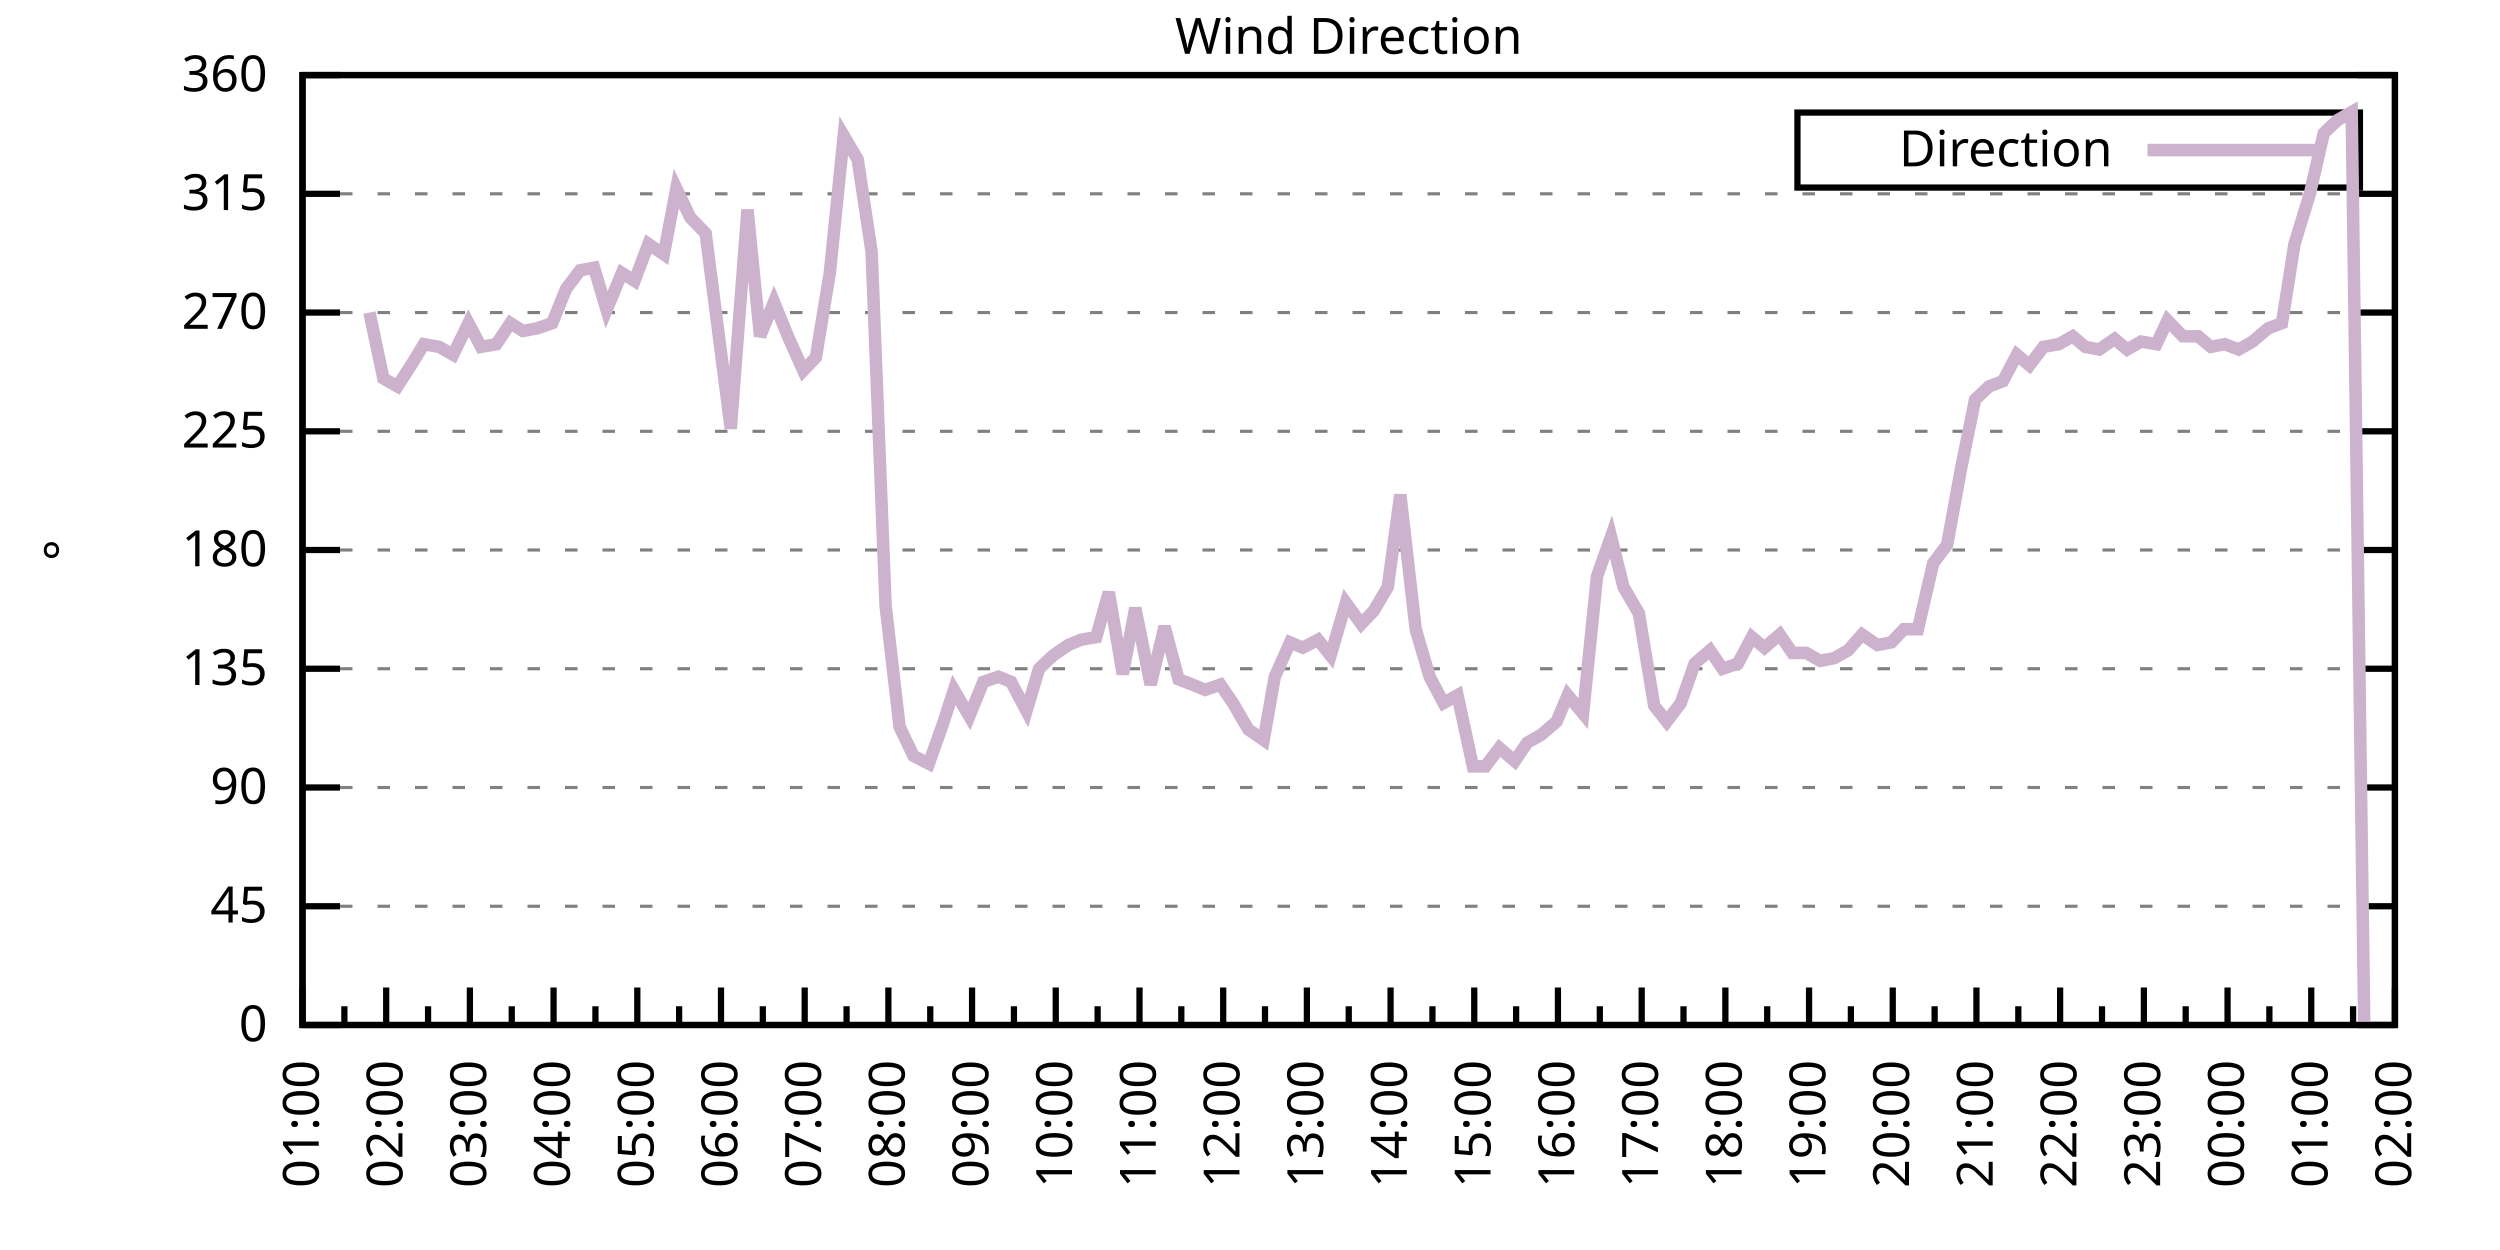
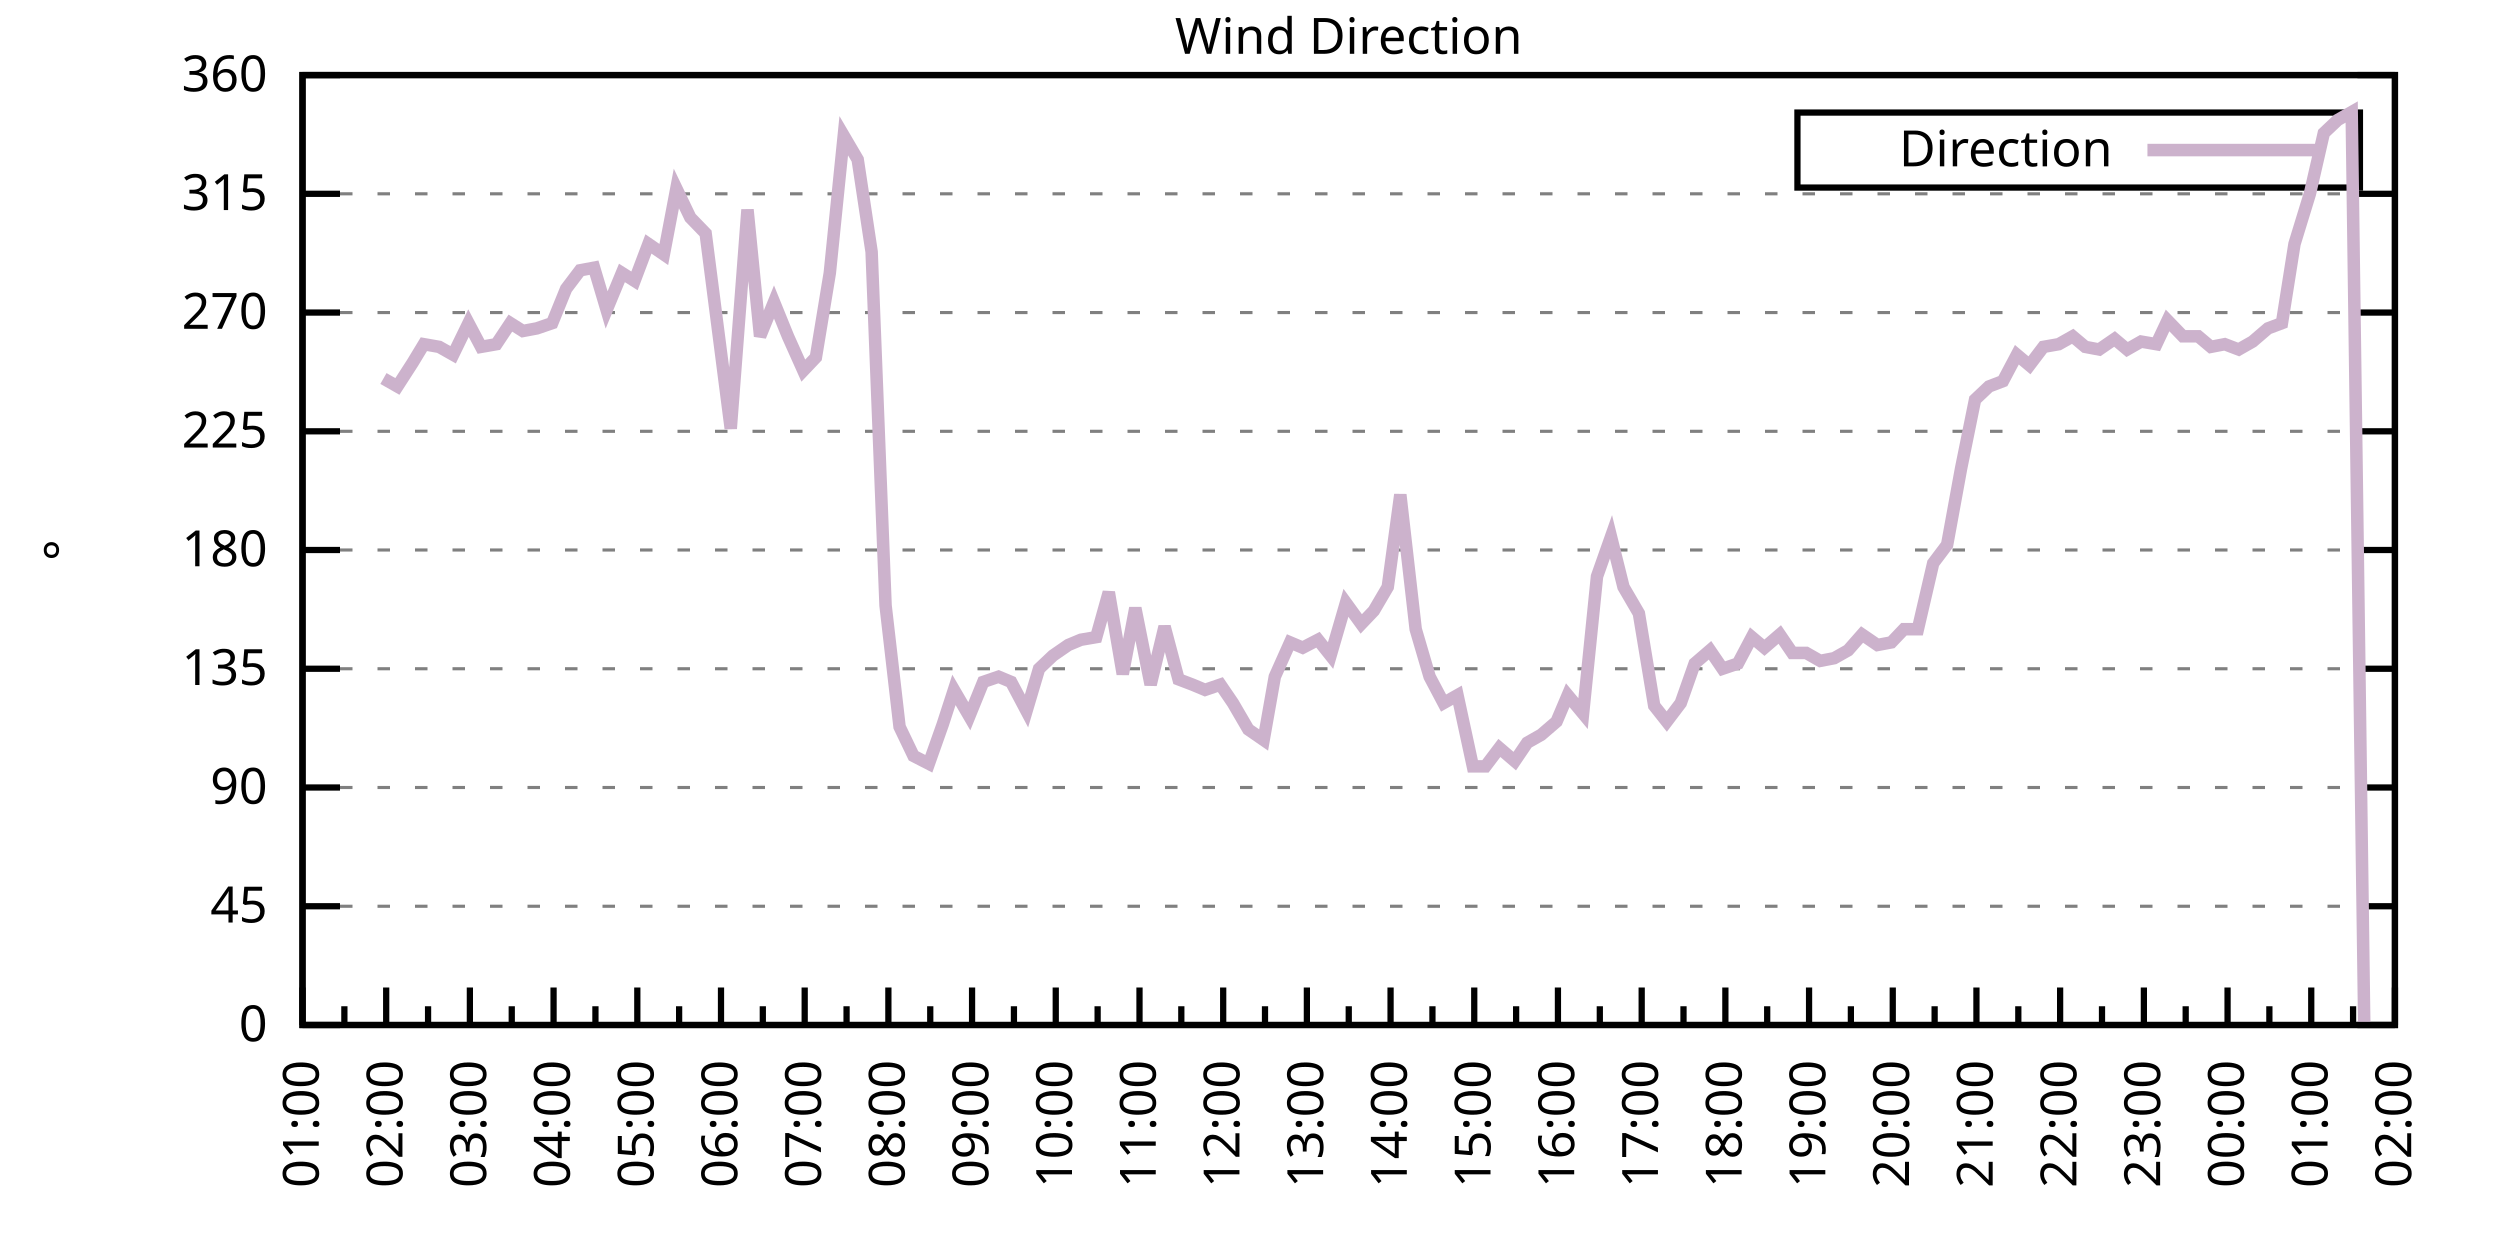
<svg xmlns="http://www.w3.org/2000/svg" xmlns:xlink="http://www.w3.org/1999/xlink" width="400" height="200" viewBox="0 0 400 200">
  <g id="gnuplot_canvas">
    <rect x="0" y="0" width="400" height="200" fill="none" />
    <defs>
      <circle id="gpDot" r="0.5" stroke-width="0.5" stroke="currentColor" />
      <path id="gpPt0" stroke-width="0.333" stroke="currentColor" d="M-1,0 h2 M0,-1 v2" />
      <path id="gpPt1" stroke-width="0.333" stroke="currentColor" d="M-1,-1 L1,1 M1,-1 L-1,1" />
      <path id="gpPt2" stroke-width="0.333" stroke="currentColor" d="M-1,0 L1,0 M0,-1 L0,1 M-1,-1 L1,1 M-1,1 L1,-1" />
      <rect id="gpPt3" stroke-width="0.333" stroke="currentColor" x="-1" y="-1" width="2" height="2" />
      <rect id="gpPt4" stroke-width="0.333" stroke="currentColor" fill="currentColor" x="-1" y="-1" width="2" height="2" />
      <circle id="gpPt5" stroke-width="0.333" stroke="currentColor" cx="0" cy="0" r="1" />
      <use xlink:href="#gpPt5" id="gpPt6" fill="currentColor" stroke="none" />
      <path id="gpPt7" stroke-width="0.333" stroke="currentColor" d="M0,-1.33 L-1.33,0.67 L1.33,0.67 z" />
      <use xlink:href="#gpPt7" id="gpPt8" fill="currentColor" stroke="none" />
      <use xlink:href="#gpPt7" id="gpPt9" stroke="currentColor" transform="rotate(180)" />
      <use xlink:href="#gpPt9" id="gpPt10" fill="currentColor" stroke="none" />
      <use xlink:href="#gpPt3" id="gpPt11" stroke="currentColor" transform="rotate(45)" />
      <use xlink:href="#gpPt11" id="gpPt12" fill="currentColor" stroke="none" />
      <path id="gpPt13" stroke-width="0.333" stroke="currentColor" d="M0,1.330 L1.265,0.411 L0.782,-1.067 L-0.782,-1.076 L-1.265,0.411 z" />
      <use xlink:href="#gpPt13" id="gpPt14" fill="currentColor" stroke="none" />
      <filter id="textbox" filterUnits="objectBoundingBox" x="0" y="0" height="1" width="1">
        <feFlood flood-color="white" flood-opacity="1" result="bgnd" />
        <feComposite in="SourceGraphic" in2="bgnd" operator="atop" />
      </filter>
      <filter id="greybox" filterUnits="objectBoundingBox" x="0" y="0" height="1" width="1">
        <feFlood flood-color="lightgrey" flood-opacity="1" result="grey" />
        <feComposite in="SourceGraphic" in2="grey" operator="atop" />
      </filter>
    </defs>
    <g fill="none" color="white" stroke="currentColor" stroke-width="1.00" stroke-linecap="butt" stroke-linejoin="miter">
</g>
    <g fill="none" color="black" stroke="currentColor" stroke-width="1.00" stroke-linecap="butt" stroke-linejoin="miter">
      <g stroke="none" shape-rendering="crispEdges">
        <polygon fill="rgb(255, 255, 255)" points="48.40,164.00 383.18,164.00 383.18,12.02 48.40,12.02 " />
      </g>
    </g>
    <g fill="none" color="black" stroke="currentColor" stroke-width="1.00" stroke-linecap="butt" stroke-linejoin="miter">
</g>
    <g fill="none" color="black" stroke="black" stroke-width="0.50" stroke-linecap="butt" stroke-linejoin="miter">
</g>
    <g fill="none" color="gray" stroke="currentColor" stroke-width="0.50" stroke-linecap="butt" stroke-linejoin="miter">
      <path stroke="gray" stroke-dasharray="2,4" class="gridline" d="M48.40,164.00 L383.19,164.00  " />
    </g>
    <g fill="none" color="gray" stroke="gray" stroke-width="1.00" stroke-linecap="butt" stroke-linejoin="miter">
</g>
    <g fill="none" color="black" stroke="currentColor" stroke-width="1.00" stroke-linecap="butt" stroke-linejoin="miter">
      <path stroke="black" d="M48.40,164.00 L54.40,164.00 M383.19,164.00 L377.19,164.00  " />
      <g transform="translate(42.80,166.60)" stroke="none" fill="black" font-family="Sans" font-size="8.00" text-anchor="end">
        <text>
          <tspan font-family="Sans"> 0</tspan>
        </text>
      </g>
    </g>
    <g fill="none" color="black" stroke="currentColor" stroke-width="1.00" stroke-linecap="butt" stroke-linejoin="miter">
</g>
    <g fill="none" color="black" stroke="black" stroke-width="0.50" stroke-linecap="butt" stroke-linejoin="miter">
</g>
    <g fill="none" color="gray" stroke="currentColor" stroke-width="0.50" stroke-linecap="butt" stroke-linejoin="miter">
      <path stroke="gray" stroke-dasharray="2,4" class="gridline" d="M48.40,145.00 L383.19,145.00  " />
    </g>
    <g fill="none" color="gray" stroke="gray" stroke-width="1.00" stroke-linecap="butt" stroke-linejoin="miter">
</g>
    <g fill="none" color="black" stroke="currentColor" stroke-width="1.00" stroke-linecap="butt" stroke-linejoin="miter">
      <path stroke="black" d="M48.40,145.00 L54.40,145.00 M383.19,145.00 L377.19,145.00  " />
      <g transform="translate(42.80,147.60)" stroke="none" fill="black" font-family="Sans" font-size="8.00" text-anchor="end">
        <text>
          <tspan font-family="Sans"> 45</tspan>
        </text>
      </g>
    </g>
    <g fill="none" color="black" stroke="currentColor" stroke-width="1.00" stroke-linecap="butt" stroke-linejoin="miter">
</g>
    <g fill="none" color="black" stroke="black" stroke-width="0.50" stroke-linecap="butt" stroke-linejoin="miter">
</g>
    <g fill="none" color="gray" stroke="currentColor" stroke-width="0.50" stroke-linecap="butt" stroke-linejoin="miter">
      <path stroke="gray" stroke-dasharray="2,4" class="gridline" d="M48.40,126.00 L383.19,126.00  " />
    </g>
    <g fill="none" color="gray" stroke="gray" stroke-width="1.00" stroke-linecap="butt" stroke-linejoin="miter">
</g>
    <g fill="none" color="black" stroke="currentColor" stroke-width="1.00" stroke-linecap="butt" stroke-linejoin="miter">
      <path stroke="black" d="M48.40,126.00 L54.40,126.00 M383.19,126.00 L377.19,126.00  " />
      <g transform="translate(42.80,128.60)" stroke="none" fill="black" font-family="Sans" font-size="8.00" text-anchor="end">
        <text>
          <tspan font-family="Sans"> 90</tspan>
        </text>
      </g>
    </g>
    <g fill="none" color="black" stroke="currentColor" stroke-width="1.00" stroke-linecap="butt" stroke-linejoin="miter">
</g>
    <g fill="none" color="black" stroke="black" stroke-width="0.50" stroke-linecap="butt" stroke-linejoin="miter">
</g>
    <g fill="none" color="gray" stroke="currentColor" stroke-width="0.50" stroke-linecap="butt" stroke-linejoin="miter">
      <path stroke="gray" stroke-dasharray="2,4" class="gridline" d="M48.40,107.00 L383.19,107.00  " />
    </g>
    <g fill="none" color="gray" stroke="gray" stroke-width="1.00" stroke-linecap="butt" stroke-linejoin="miter">
</g>
    <g fill="none" color="black" stroke="currentColor" stroke-width="1.00" stroke-linecap="butt" stroke-linejoin="miter">
      <path stroke="black" d="M48.40,107.00 L54.40,107.00 M383.19,107.00 L377.19,107.00  " />
      <g transform="translate(42.80,109.60)" stroke="none" fill="black" font-family="Sans" font-size="8.00" text-anchor="end">
        <text>
          <tspan font-family="Sans"> 135</tspan>
        </text>
      </g>
    </g>
    <g fill="none" color="black" stroke="currentColor" stroke-width="1.00" stroke-linecap="butt" stroke-linejoin="miter">
</g>
    <g fill="none" color="black" stroke="black" stroke-width="0.50" stroke-linecap="butt" stroke-linejoin="miter">
</g>
    <g fill="none" color="gray" stroke="currentColor" stroke-width="0.50" stroke-linecap="butt" stroke-linejoin="miter">
      <path stroke="gray" stroke-dasharray="2,4" class="gridline" d="M48.40,88.00 L383.19,88.00  " />
    </g>
    <g fill="none" color="gray" stroke="gray" stroke-width="1.00" stroke-linecap="butt" stroke-linejoin="miter">
</g>
    <g fill="none" color="black" stroke="currentColor" stroke-width="1.00" stroke-linecap="butt" stroke-linejoin="miter">
      <path stroke="black" d="M48.40,88.00 L54.40,88.00 M383.19,88.00 L377.19,88.00  " />
      <g transform="translate(42.80,90.60)" stroke="none" fill="black" font-family="Sans" font-size="8.00" text-anchor="end">
        <text>
          <tspan font-family="Sans"> 180</tspan>
        </text>
      </g>
    </g>
    <g fill="none" color="black" stroke="currentColor" stroke-width="1.00" stroke-linecap="butt" stroke-linejoin="miter">
</g>
    <g fill="none" color="black" stroke="black" stroke-width="0.50" stroke-linecap="butt" stroke-linejoin="miter">
</g>
    <g fill="none" color="gray" stroke="currentColor" stroke-width="0.50" stroke-linecap="butt" stroke-linejoin="miter">
      <path stroke="gray" stroke-dasharray="2,4" class="gridline" d="M48.40,69.01 L383.19,69.01  " />
    </g>
    <g fill="none" color="gray" stroke="gray" stroke-width="1.00" stroke-linecap="butt" stroke-linejoin="miter">
</g>
    <g fill="none" color="black" stroke="currentColor" stroke-width="1.00" stroke-linecap="butt" stroke-linejoin="miter">
      <path stroke="black" d="M48.40,69.01 L54.40,69.01 M383.19,69.01 L377.19,69.01  " />
      <g transform="translate(42.80,71.61)" stroke="none" fill="black" font-family="Sans" font-size="8.00" text-anchor="end">
        <text>
          <tspan font-family="Sans"> 225</tspan>
        </text>
      </g>
    </g>
    <g fill="none" color="black" stroke="currentColor" stroke-width="1.00" stroke-linecap="butt" stroke-linejoin="miter">
</g>
    <g fill="none" color="black" stroke="black" stroke-width="0.50" stroke-linecap="butt" stroke-linejoin="miter">
</g>
    <g fill="none" color="gray" stroke="currentColor" stroke-width="0.50" stroke-linecap="butt" stroke-linejoin="miter">
      <path stroke="gray" stroke-dasharray="2,4" class="gridline" d="M48.40,50.01 L383.19,50.01  " />
    </g>
    <g fill="none" color="gray" stroke="gray" stroke-width="1.00" stroke-linecap="butt" stroke-linejoin="miter">
</g>
    <g fill="none" color="black" stroke="currentColor" stroke-width="1.00" stroke-linecap="butt" stroke-linejoin="miter">
      <path stroke="black" d="M48.40,50.01 L54.40,50.01 M383.19,50.01 L377.19,50.01  " />
      <g transform="translate(42.80,52.61)" stroke="none" fill="black" font-family="Sans" font-size="8.00" text-anchor="end">
        <text>
          <tspan font-family="Sans"> 270</tspan>
        </text>
      </g>
    </g>
    <g fill="none" color="black" stroke="currentColor" stroke-width="1.00" stroke-linecap="butt" stroke-linejoin="miter">
</g>
    <g fill="none" color="black" stroke="black" stroke-width="0.50" stroke-linecap="butt" stroke-linejoin="miter">
</g>
    <g fill="none" color="gray" stroke="currentColor" stroke-width="0.50" stroke-linecap="butt" stroke-linejoin="miter">
      <path stroke="gray" stroke-dasharray="2,4" class="gridline" d="M48.40,31.01 L383.19,31.01  " />
    </g>
    <g fill="none" color="gray" stroke="gray" stroke-width="1.00" stroke-linecap="butt" stroke-linejoin="miter">
</g>
    <g fill="none" color="black" stroke="currentColor" stroke-width="1.00" stroke-linecap="butt" stroke-linejoin="miter">
      <path stroke="black" d="M48.40,31.01 L54.40,31.01 M383.19,31.01 L377.19,31.01  " />
      <g transform="translate(42.80,33.61)" stroke="none" fill="black" font-family="Sans" font-size="8.00" text-anchor="end">
        <text>
          <tspan font-family="Sans"> 315</tspan>
        </text>
      </g>
    </g>
    <g fill="none" color="black" stroke="currentColor" stroke-width="1.00" stroke-linecap="butt" stroke-linejoin="miter">
</g>
    <g fill="none" color="black" stroke="black" stroke-width="0.50" stroke-linecap="butt" stroke-linejoin="miter">
</g>
    <g fill="none" color="gray" stroke="currentColor" stroke-width="0.50" stroke-linecap="butt" stroke-linejoin="miter">
      <path stroke="gray" stroke-dasharray="2,4" class="gridline" d="M48.40,12.01 L383.19,12.01  " />
    </g>
    <g fill="none" color="gray" stroke="gray" stroke-width="1.00" stroke-linecap="butt" stroke-linejoin="miter">
</g>
    <g fill="none" color="black" stroke="currentColor" stroke-width="1.00" stroke-linecap="butt" stroke-linejoin="miter">
      <path stroke="black" d="M48.40,12.01 L54.40,12.01 M383.19,12.01 L377.19,12.01  " />
      <g transform="translate(42.80,14.61)" stroke="none" fill="black" font-family="Sans" font-size="8.00" text-anchor="end">
        <text>
          <tspan font-family="Sans"> 360</tspan>
        </text>
      </g>
    </g>
    <g fill="none" color="black" stroke="currentColor" stroke-width="1.00" stroke-linecap="butt" stroke-linejoin="miter">
      <path stroke="black" d="M48.40,164.00 L48.40,158.00  " />
      <g transform="translate(51.00,169.60) rotate(270)" stroke="none" fill="black" font-family="Sans" font-size="8.00" text-anchor="end">
        <text>
          <tspan font-family="Sans">01:00</tspan>
        </text>
      </g>
    </g>
    <g fill="none" color="black" stroke="currentColor" stroke-width="1.00" stroke-linecap="butt" stroke-linejoin="miter">
      <path stroke="black" d="M55.10,164.00 L55.10,161.00 M61.79,164.00 L61.79,158.00  " />
      <g transform="translate(64.39,169.60) rotate(270)" stroke="none" fill="black" font-family="Sans" font-size="8.00" text-anchor="end">
        <text>
          <tspan font-family="Sans">02:00</tspan>
        </text>
      </g>
    </g>
    <g fill="none" color="black" stroke="currentColor" stroke-width="1.00" stroke-linecap="butt" stroke-linejoin="miter">
      <path stroke="black" d="M68.49,164.00 L68.49,161.00 M75.18,164.00 L75.18,158.00  " />
      <g transform="translate(77.78,169.60) rotate(270)" stroke="none" fill="black" font-family="Sans" font-size="8.00" text-anchor="end">
        <text>
          <tspan font-family="Sans">03:00</tspan>
        </text>
      </g>
    </g>
    <g fill="none" color="black" stroke="currentColor" stroke-width="1.00" stroke-linecap="butt" stroke-linejoin="miter">
      <path stroke="black" d="M81.88,164.00 L81.88,161.00 M88.57,164.00 L88.57,158.00  " />
      <g transform="translate(91.17,169.60) rotate(270)" stroke="none" fill="black" font-family="Sans" font-size="8.00" text-anchor="end">
        <text>
          <tspan font-family="Sans">04:00</tspan>
        </text>
      </g>
    </g>
    <g fill="none" color="black" stroke="currentColor" stroke-width="1.00" stroke-linecap="butt" stroke-linejoin="miter">
      <path stroke="black" d="M95.27,164.00 L95.27,161.00 M101.97,164.00 L101.97,158.00  " />
      <g transform="translate(104.57,169.60) rotate(270)" stroke="none" fill="black" font-family="Sans" font-size="8.00" text-anchor="end">
        <text>
          <tspan font-family="Sans">05:00</tspan>
        </text>
      </g>
    </g>
    <g fill="none" color="black" stroke="currentColor" stroke-width="1.00" stroke-linecap="butt" stroke-linejoin="miter">
      <path stroke="black" d="M108.66,164.00 L108.66,161.00 M115.36,164.00 L115.36,158.00  " />
      <g transform="translate(117.96,169.60) rotate(270)" stroke="none" fill="black" font-family="Sans" font-size="8.00" text-anchor="end">
        <text>
          <tspan font-family="Sans">06:00</tspan>
        </text>
      </g>
    </g>
    <g fill="none" color="black" stroke="currentColor" stroke-width="1.00" stroke-linecap="butt" stroke-linejoin="miter">
      <path stroke="black" d="M122.05,164.00 L122.05,161.00 M128.75,164.00 L128.75,158.00  " />
      <g transform="translate(131.35,169.60) rotate(270)" stroke="none" fill="black" font-family="Sans" font-size="8.00" text-anchor="end">
        <text>
          <tspan font-family="Sans">07:00</tspan>
        </text>
      </g>
    </g>
    <g fill="none" color="black" stroke="currentColor" stroke-width="1.00" stroke-linecap="butt" stroke-linejoin="miter">
      <path stroke="black" d="M135.45,164.00 L135.45,161.00 M142.14,164.00 L142.14,158.00  " />
      <g transform="translate(144.74,169.60) rotate(270)" stroke="none" fill="black" font-family="Sans" font-size="8.00" text-anchor="end">
        <text>
          <tspan font-family="Sans">08:00</tspan>
        </text>
      </g>
    </g>
    <g fill="none" color="black" stroke="currentColor" stroke-width="1.00" stroke-linecap="butt" stroke-linejoin="miter">
      <path stroke="black" d="M148.84,164.00 L148.84,161.00 M155.53,164.00 L155.53,158.00  " />
      <g transform="translate(158.13,169.60) rotate(270)" stroke="none" fill="black" font-family="Sans" font-size="8.00" text-anchor="end">
        <text>
          <tspan font-family="Sans">09:00</tspan>
        </text>
      </g>
    </g>
    <g fill="none" color="black" stroke="currentColor" stroke-width="1.00" stroke-linecap="butt" stroke-linejoin="miter">
      <path stroke="black" d="M162.23,164.00 L162.23,161.00 M168.92,164.00 L168.92,158.00  " />
      <g transform="translate(171.52,169.60) rotate(270)" stroke="none" fill="black" font-family="Sans" font-size="8.00" text-anchor="end">
        <text>
          <tspan font-family="Sans">10:00</tspan>
        </text>
      </g>
    </g>
    <g fill="none" color="black" stroke="currentColor" stroke-width="1.00" stroke-linecap="butt" stroke-linejoin="miter">
      <path stroke="black" d="M175.62,164.00 L175.62,161.00 M182.32,164.00 L182.32,158.00  " />
      <g transform="translate(184.92,169.60) rotate(270)" stroke="none" fill="black" font-family="Sans" font-size="8.00" text-anchor="end">
        <text>
          <tspan font-family="Sans">11:00</tspan>
        </text>
      </g>
    </g>
    <g fill="none" color="black" stroke="currentColor" stroke-width="1.00" stroke-linecap="butt" stroke-linejoin="miter">
      <path stroke="black" d="M189.01,164.00 L189.01,161.00 M195.71,164.00 L195.71,158.00  " />
      <g transform="translate(198.31,169.60) rotate(270)" stroke="none" fill="black" font-family="Sans" font-size="8.00" text-anchor="end">
        <text>
          <tspan font-family="Sans">12:00</tspan>
        </text>
      </g>
    </g>
    <g fill="none" color="black" stroke="currentColor" stroke-width="1.00" stroke-linecap="butt" stroke-linejoin="miter">
      <path stroke="black" d="M202.40,164.00 L202.40,161.00 M209.10,164.00 L209.10,158.00  " />
      <g transform="translate(211.70,169.60) rotate(270)" stroke="none" fill="black" font-family="Sans" font-size="8.00" text-anchor="end">
        <text>
          <tspan font-family="Sans">13:00</tspan>
        </text>
      </g>
    </g>
    <g fill="none" color="black" stroke="currentColor" stroke-width="1.00" stroke-linecap="butt" stroke-linejoin="miter">
      <path stroke="black" d="M215.80,164.00 L215.80,161.00 M222.49,164.00 L222.49,158.00  " />
      <g transform="translate(225.09,169.60) rotate(270)" stroke="none" fill="black" font-family="Sans" font-size="8.00" text-anchor="end">
        <text>
          <tspan font-family="Sans">14:00</tspan>
        </text>
      </g>
    </g>
    <g fill="none" color="black" stroke="currentColor" stroke-width="1.00" stroke-linecap="butt" stroke-linejoin="miter">
      <path stroke="black" d="M229.19,164.00 L229.19,161.00 M235.88,164.00 L235.88,158.00  " />
      <g transform="translate(238.48,169.60) rotate(270)" stroke="none" fill="black" font-family="Sans" font-size="8.00" text-anchor="end">
        <text>
          <tspan font-family="Sans">15:00</tspan>
        </text>
      </g>
    </g>
    <g fill="none" color="black" stroke="currentColor" stroke-width="1.00" stroke-linecap="butt" stroke-linejoin="miter">
      <path stroke="black" d="M242.58,164.00 L242.58,161.00 M249.27,164.00 L249.27,158.00  " />
      <g transform="translate(251.87,169.60) rotate(270)" stroke="none" fill="black" font-family="Sans" font-size="8.00" text-anchor="end">
        <text>
          <tspan font-family="Sans">16:00</tspan>
        </text>
      </g>
    </g>
    <g fill="none" color="black" stroke="currentColor" stroke-width="1.00" stroke-linecap="butt" stroke-linejoin="miter">
      <path stroke="black" d="M255.97,164.00 L255.97,161.00 M262.67,164.00 L262.67,158.00  " />
      <g transform="translate(265.27,169.60) rotate(270)" stroke="none" fill="black" font-family="Sans" font-size="8.00" text-anchor="end">
        <text>
          <tspan font-family="Sans">17:00</tspan>
        </text>
      </g>
    </g>
    <g fill="none" color="black" stroke="currentColor" stroke-width="1.00" stroke-linecap="butt" stroke-linejoin="miter">
      <path stroke="black" d="M269.36,164.00 L269.36,161.00 M276.06,164.00 L276.06,158.00  " />
      <g transform="translate(278.66,169.60) rotate(270)" stroke="none" fill="black" font-family="Sans" font-size="8.00" text-anchor="end">
        <text>
          <tspan font-family="Sans">18:00</tspan>
        </text>
      </g>
    </g>
    <g fill="none" color="black" stroke="currentColor" stroke-width="1.00" stroke-linecap="butt" stroke-linejoin="miter">
      <path stroke="black" d="M282.75,164.00 L282.75,161.00 M289.45,164.00 L289.45,158.00  " />
      <g transform="translate(292.05,169.60) rotate(270)" stroke="none" fill="black" font-family="Sans" font-size="8.00" text-anchor="end">
        <text>
          <tspan font-family="Sans">19:00</tspan>
        </text>
      </g>
    </g>
    <g fill="none" color="black" stroke="currentColor" stroke-width="1.00" stroke-linecap="butt" stroke-linejoin="miter">
      <path stroke="black" d="M296.14,164.00 L296.14,161.00 M302.84,164.00 L302.84,158.00  " />
      <g transform="translate(305.44,169.60) rotate(270)" stroke="none" fill="black" font-family="Sans" font-size="8.00" text-anchor="end">
        <text>
          <tspan font-family="Sans">20:00</tspan>
        </text>
      </g>
    </g>
    <g fill="none" color="black" stroke="currentColor" stroke-width="1.00" stroke-linecap="butt" stroke-linejoin="miter">
      <path stroke="black" d="M309.54,164.00 L309.54,161.00 M316.23,164.00 L316.23,158.00  " />
      <g transform="translate(318.83,169.60) rotate(270)" stroke="none" fill="black" font-family="Sans" font-size="8.00" text-anchor="end">
        <text>
          <tspan font-family="Sans">21:00</tspan>
        </text>
      </g>
    </g>
    <g fill="none" color="black" stroke="currentColor" stroke-width="1.00" stroke-linecap="butt" stroke-linejoin="miter">
      <path stroke="black" d="M322.93,164.00 L322.93,161.00 M329.62,164.00 L329.62,158.00  " />
      <g transform="translate(332.22,169.60) rotate(270)" stroke="none" fill="black" font-family="Sans" font-size="8.00" text-anchor="end">
        <text>
          <tspan font-family="Sans">22:00</tspan>
        </text>
      </g>
    </g>
    <g fill="none" color="black" stroke="currentColor" stroke-width="1.00" stroke-linecap="butt" stroke-linejoin="miter">
      <path stroke="black" d="M336.32,164.00 L336.32,161.00 M343.02,164.00 L343.02,158.00  " />
      <g transform="translate(345.62,169.60) rotate(270)" stroke="none" fill="black" font-family="Sans" font-size="8.00" text-anchor="end">
        <text>
          <tspan font-family="Sans">23:00</tspan>
        </text>
      </g>
    </g>
    <g fill="none" color="black" stroke="currentColor" stroke-width="1.00" stroke-linecap="butt" stroke-linejoin="miter">
      <path stroke="black" d="M349.71,164.00 L349.71,161.00 M356.41,164.00 L356.41,158.00  " />
      <g transform="translate(359.01,169.60) rotate(270)" stroke="none" fill="black" font-family="Sans" font-size="8.00" text-anchor="end">
        <text>
          <tspan font-family="Sans">00:00</tspan>
        </text>
      </g>
    </g>
    <g fill="none" color="black" stroke="currentColor" stroke-width="1.00" stroke-linecap="butt" stroke-linejoin="miter">
      <path stroke="black" d="M363.10,164.00 L363.10,161.00 M369.80,164.00 L369.80,158.00  " />
      <g transform="translate(372.40,169.60) rotate(270)" stroke="none" fill="black" font-family="Sans" font-size="8.00" text-anchor="end">
        <text>
          <tspan font-family="Sans">01:00</tspan>
        </text>
      </g>
    </g>
    <g fill="none" color="black" stroke="currentColor" stroke-width="1.00" stroke-linecap="butt" stroke-linejoin="miter">
      <path stroke="black" d="M376.49,164.00 L376.49,161.00 M383.19,164.00 L383.19,158.00  " />
      <g transform="translate(385.79,169.60) rotate(270)" stroke="none" fill="black" font-family="Sans" font-size="8.00" text-anchor="end">
        <text>
          <tspan font-family="Sans">02:00</tspan>
        </text>
      </g>
    </g>
    <g fill="none" color="black" stroke="currentColor" stroke-width="1.00" stroke-linecap="butt" stroke-linejoin="miter">
</g>
    <g fill="none" color="black" stroke="currentColor" stroke-width="1.00" stroke-linecap="butt" stroke-linejoin="miter">
      <path stroke="black" d="M48.40,12.01 L48.40,164.00 L383.19,164.00 L383.19,12.01 L48.40,12.01 Z  " />
    </g>
    <g fill="none" color="black" stroke="currentColor" stroke-width="1.00" stroke-linecap="butt" stroke-linejoin="miter">
      <g transform="translate(12.80,88.01) rotate(270)" stroke="none" fill="black" font-family="Sans" font-size="8.00" text-anchor="middle">
        <text>
          <tspan font-family="Sans">°</tspan>
        </text>
      </g>
    </g>
    <g fill="none" color="black" stroke="currentColor" stroke-width="1.00" stroke-linecap="butt" stroke-linejoin="miter">
</g>
    <g fill="none" color="black" stroke="currentColor" stroke-width="1.00" stroke-linecap="butt" stroke-linejoin="miter">
      <path stroke="black" d="M287.59,30.01 L287.59,18.01 L377.59,18.01 L377.59,30.01 L287.59,30.01 Z  " />
    </g>
    <g id="Wind_direction_plot_1">
      <g fill="none" color="white" stroke="black" stroke-width="2.00" stroke-linecap="butt" stroke-linejoin="miter">
</g>
      <g fill="none" color="black" stroke="currentColor" stroke-width="2.00" stroke-linecap="butt" stroke-linejoin="miter">
        <g transform="translate(337.99,26.61)" stroke="none" fill="black" font-family="Sans" font-size="8.00" text-anchor="end">
          <text>
            <tspan font-family="Sans">Direction</tspan>
          </text>
        </g>
      </g>
      <g fill="none" color="black" stroke="currentColor" stroke-width="2.00" stroke-linecap="butt" stroke-linejoin="miter">
-         <path stroke="rgb(204, 178, 204)" d="M343.59,24.01 L371.99,24.01 M59.11,50.01 L61.35,60.56 L63.58,61.83 L66.03,58.03 L67.82,55.07 L70.27,55.50   L72.50,56.76 L74.96,51.70 L76.97,55.50 L79.42,55.07 L81.66,51.70 L83.66,52.96 L85.90,52.54 L88.35,51.70   L90.58,46.21 L92.82,43.25 L95.05,42.83 L97.06,49.59 L99.51,43.67 L101.52,44.94 L103.75,39.03 L106.21,40.72   L108.22,30.16 L110.45,34.81 L112.90,37.34 L116.92,68.58 L119.60,33.54 L121.61,53.81 L123.84,48.32 L126.07,53.81   L128.53,59.30 L130.54,57.18 L132.77,43.67 L135.00,21.72 L137.23,25.52 L139.46,40.30 L141.69,96.87 L143.93,116.29   L146.16,120.94 L148.61,122.20 L150.85,115.87 L152.63,110.38 L155.09,114.60 L157.32,109.11 L159.77,108.27 L161.78,109.11   L164.24,113.76 L166.25,107.00 L168.48,104.89 L170.93,103.20 L172.94,102.36 L175.40,101.94 L177.41,94.76 L179.64,107.85   L181.65,97.29 L184.10,109.54 L186.33,100.25 L188.57,108.69 L190.80,109.54 L192.81,110.38 L195.26,109.54 L197.27,112.49   L199.73,116.71 L202.18,118.40 L203.97,108.27 L206.42,102.78 L208.43,103.63 L210.88,102.36 L212.89,104.89 L215.35,96.45   L217.80,99.83 L219.81,97.72 L222.04,93.92 L224.05,79.14 L226.51,100.67 L228.74,108.27 L230.97,112.49 L233.20,111.23   L235.66,122.62 L237.67,122.62 L239.90,119.67 L242.36,121.78 L244.36,118.83 L246.60,117.56 L249.05,115.45 L250.84,111.23   L253.29,114.18 L255.52,92.23 L257.76,85.89 L259.76,93.92 L262.22,98.14 L264.67,112.91 L266.68,115.45 L268.92,112.49   L271.15,106.16 L273.60,104.05 L275.61,107.00 L278.07,106.16 L280.30,101.94 L282.31,103.63 L284.76,101.52 L286.77,104.47   L289.00,104.47 L291.23,105.74 L293.47,105.31 L295.70,104.05 L297.93,101.52 L300.39,103.20 L302.62,102.78 L304.63,100.67   L306.86,100.67 L309.31,90.12 L311.54,87.16 L313.78,74.92 L316.01,63.94 L318.24,61.83 L320.47,60.98 L322.70,56.76   L324.71,58.45 L326.95,55.50 L329.40,55.07 L331.63,53.81 L333.64,55.50 L335.87,55.92 L338.33,54.23 L340.34,55.92   L342.57,54.65 L345.02,55.07 L346.81,51.27 L349.26,53.81 L351.72,53.81 L353.73,55.50 L355.96,55.07 L358.19,55.92   L360.42,54.65 L362.88,52.54 L365.11,51.70 L367.12,39.03 L369.58,31.01 L371.81,21.30 L374.04,19.19 L376.27,17.92   L378.28,164.00  " />
+         <path stroke="rgb(204, 178, 204)" d="M343.59,24.01 L371.99,24.01 M61.35,60.56 L63.58,61.83 L66.03,58.03 L67.82,55.07 L70.27,55.50 L72.50,56.76   L74.96,51.70 L76.97,55.50 L79.42,55.07 L81.66,51.70 L83.66,52.96 L85.90,52.54 L88.35,51.70 L90.58,46.21   L92.82,43.25 L95.05,42.83 L97.06,49.59 L99.51,43.67 L101.52,44.94 L103.75,39.03 L106.21,40.72 L108.22,30.16   L110.45,34.81 L112.90,37.34 L116.92,68.58 L119.60,33.54 L121.61,53.81 L123.84,48.32 L126.07,53.81 L128.53,59.30   L130.54,57.18 L132.77,43.67 L135.00,21.72 L137.23,25.52 L139.46,40.30 L141.69,96.87 L143.93,116.29 L146.16,120.94   L148.61,122.20 L150.85,115.87 L152.63,110.38 L155.09,114.60 L157.32,109.11 L159.77,108.27 L161.78,109.11 L164.24,113.76   L166.25,107.00 L168.48,104.89 L170.93,103.20 L172.94,102.36 L175.40,101.94 L177.41,94.76 L179.64,107.85 L181.65,97.29   L184.10,109.54 L186.33,100.25 L188.57,108.69 L190.80,109.54 L192.81,110.38 L195.26,109.54 L197.27,112.49 L199.73,116.71   L202.18,118.40 L203.97,108.27 L206.42,102.78 L208.43,103.63 L210.88,102.36 L212.89,104.89 L215.35,96.45 L217.80,99.83   L219.81,97.72 L222.04,93.92 L224.05,79.14 L226.51,100.67 L228.74,108.27 L230.97,112.49 L233.20,111.23 L235.66,122.62   L237.67,122.62 L239.90,119.67 L242.36,121.78 L244.36,118.83 L246.60,117.56 L249.05,115.45 L250.84,111.23 L253.29,114.18   L255.52,92.23 L257.76,85.89 L259.76,93.92 L262.22,98.14 L264.67,112.91 L266.68,115.45 L268.92,112.49 L271.15,106.16   L273.60,104.05 L275.61,107.00 L278.07,106.16 L280.30,101.94 L282.31,103.63 L284.76,101.52 L286.77,104.47 L289.00,104.47   L291.23,105.74 L293.47,105.31 L295.70,104.05 L297.93,101.52 L300.39,103.20 L302.62,102.78 L304.63,100.67 L306.86,100.67   L309.31,90.12 L311.54,87.16 L313.78,74.92 L316.01,63.94 L318.24,61.83 L320.47,60.98 L322.70,56.76 L324.71,58.45   L326.95,55.50 L329.40,55.07 L331.63,53.81 L333.64,55.50 L335.87,55.92 L338.33,54.23 L340.34,55.92 L342.57,54.65   L345.02,55.07 L346.81,51.27 L349.26,53.81 L351.72,53.81 L353.73,55.50 L355.96,55.07 L358.19,55.92 L360.42,54.65   L362.88,52.54 L365.11,51.70 L367.12,39.03 L369.58,31.01 L371.81,21.30 L374.04,19.19 L376.27,17.92 L378.28,164.00    " />
      </g>
    </g>
    <g fill="none" color="black" stroke="currentColor" stroke-width="2.00" stroke-linecap="butt" stroke-linejoin="miter">
</g>
    <g fill="none" color="black" stroke="black" stroke-width="1.00" stroke-linecap="butt" stroke-linejoin="miter">
</g>
    <g fill="none" color="black" stroke="currentColor" stroke-width="1.00" stroke-linecap="butt" stroke-linejoin="miter">
      <path stroke="black" d="M48.40,12.01 L48.40,164.00 L383.19,164.00 L383.19,12.01 L48.40,12.01 Z  " />
    </g>
    <g fill="none" color="black" stroke="currentColor" stroke-width="1.00" stroke-linecap="butt" stroke-linejoin="miter">
      <g transform="translate(215.79,8.61)" stroke="none" fill="black" font-family="Sans" font-size="8.00" text-anchor="middle">
        <text>
          <tspan font-family="Sans">Wind Direction</tspan>
        </text>
      </g>
    </g>
    <g fill="none" color="black" stroke="currentColor" stroke-width="1.00" stroke-linecap="butt" stroke-linejoin="miter">
</g>
  </g>
</svg>
